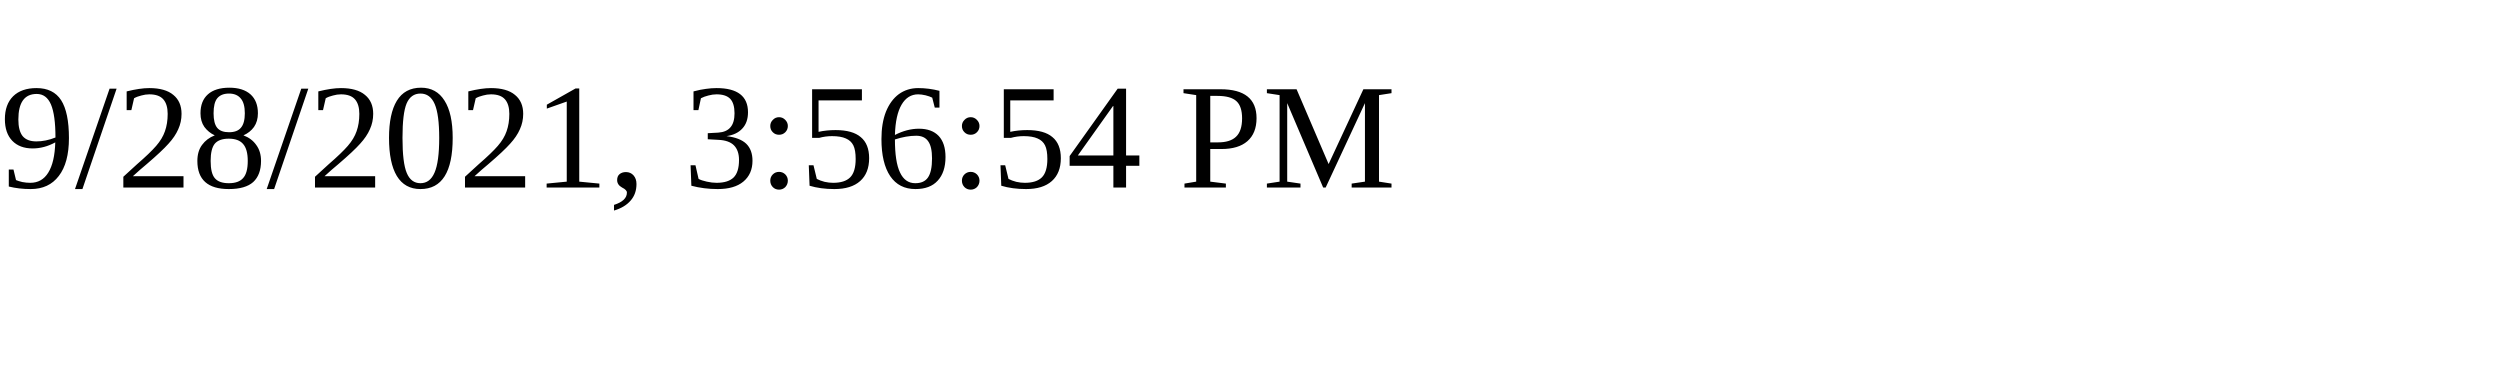
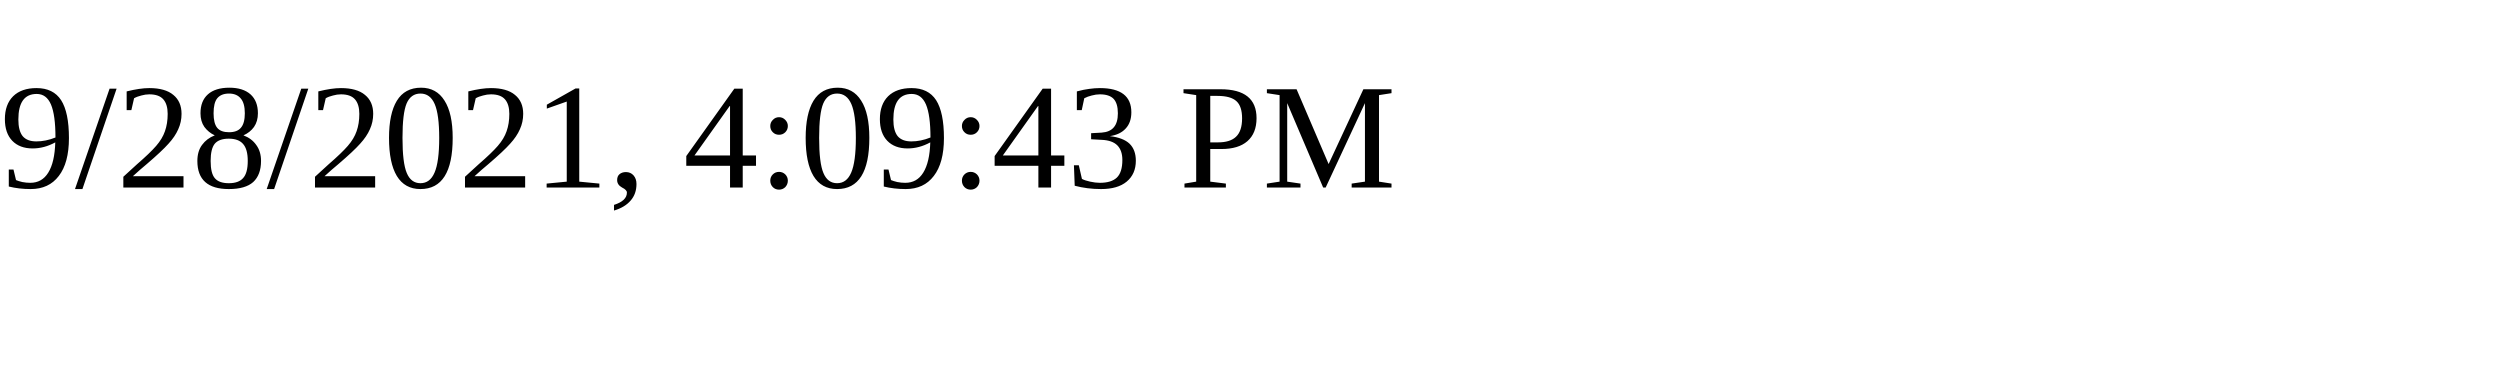
<svg xmlns="http://www.w3.org/2000/svg" height="30" width="200">
-   <text x="0" y="15">9/28/2021, 3:56:54 PM</text>
+   <text x="0" y="15">9/28/2021, 4:09:43 PM</text>
</svg>
